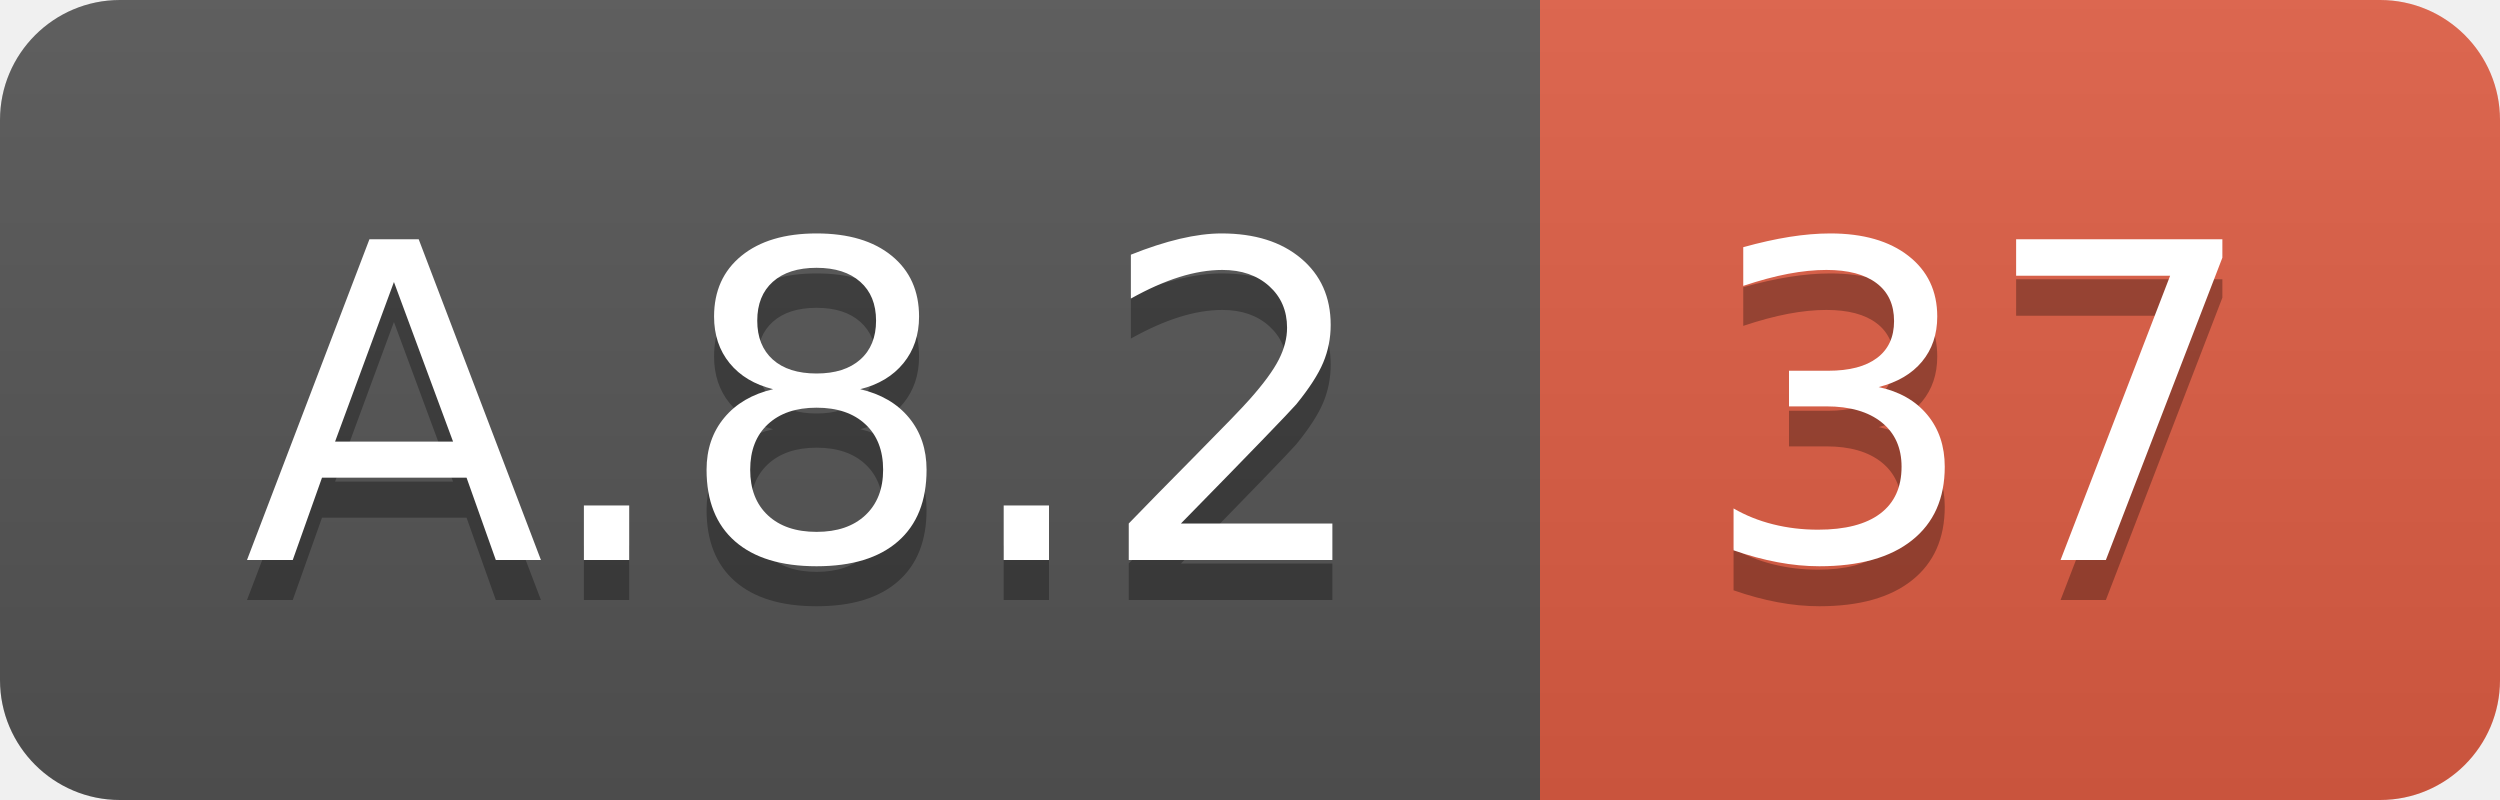
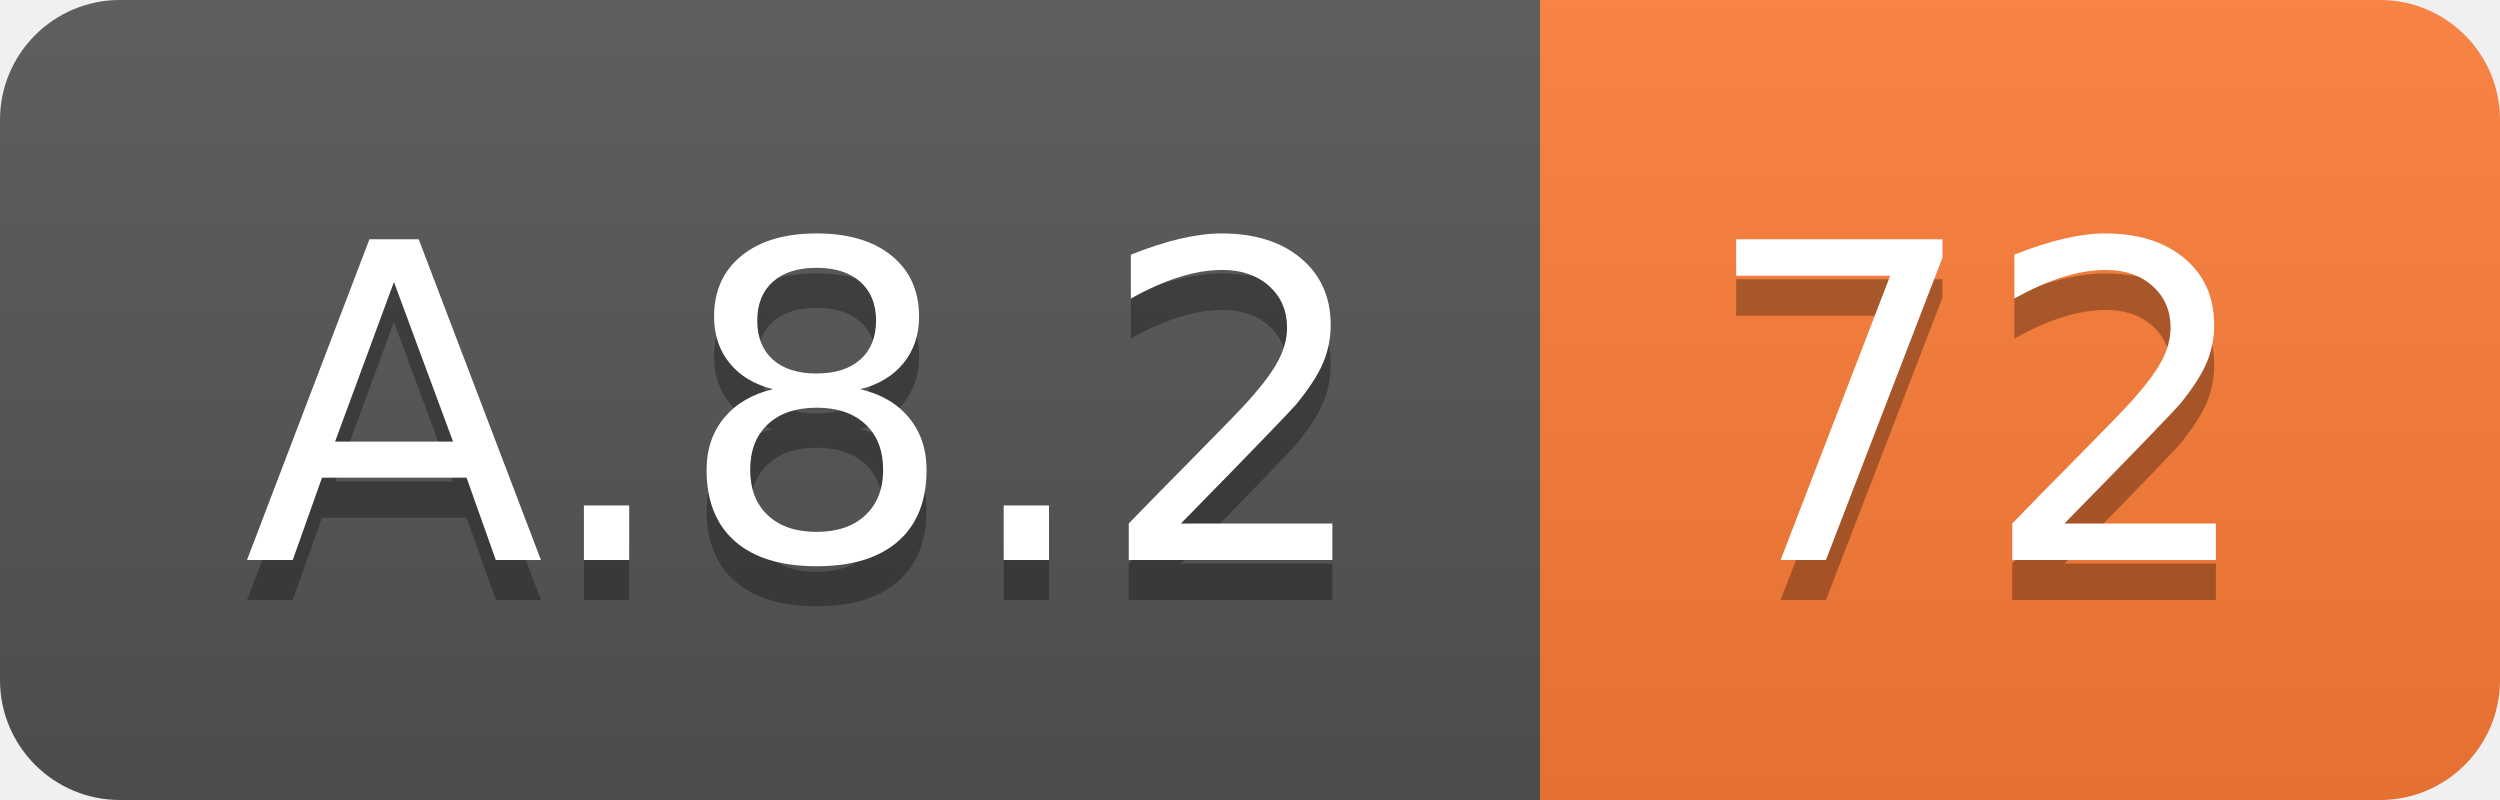
<svg xmlns="http://www.w3.org/2000/svg" width="62.5" height="20">
  <linearGradient id="smooth" x2="0" y2="100%">
    <stop offset="0" stop-color="#bbb" stop-opacity=".1" />
    <stop offset="1" stop-opacity=".1" />
  </linearGradient>
  <clipPath id="round">
    <rect width="62.5" height="20" rx="3" fill="#fff" />
  </clipPath>
  <g clip-path="url(#round)">
    <rect width="38.5" height="20" fill="#555" />
-     <rect x="38.5" width="24.0" height="20" fill="#e05d44" />
+     <rect x="38.5" width="24.0" height="20" fill="#fe7d37" />
    <rect width="62.5" height="20" fill="url(#smooth)" />
  </g>
  <g fill="#fff" text-anchor="middle" font-family="DejaVu Sans,Verdana,Geneva,sans-serif" font-size="110">
    <text x="202.5" y="150" fill="#010101" fill-opacity=".3" transform="scale(0.1)" textLength="285.0" lengthAdjust="spacing">A.8.2</text>
    <text x="202.5" y="140" transform="scale(0.1)" textLength="285.0" lengthAdjust="spacing">A.8.2</text>
-     <text x="495.0" y="150" fill="#010101" fill-opacity=".3" transform="scale(0.1)" textLength="140.0" lengthAdjust="spacing">37</text>
-     <text x="495.0" y="140" transform="scale(0.1)" textLength="140.0" lengthAdjust="spacing">37</text>
+     <text x="495.0" y="150" fill="#010101" fill-opacity=".3" transform="scale(0.1)" textLength="140.0" lengthAdjust="spacing">72</text>
+     <text x="495.0" y="140" transform="scale(0.1)" textLength="140.0" lengthAdjust="spacing">72</text>
  </g>
</svg>
